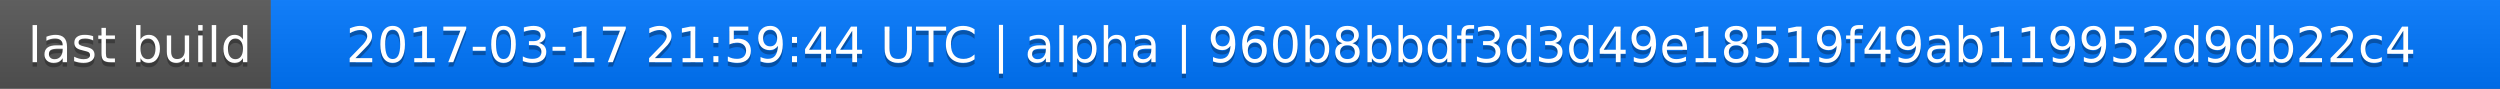
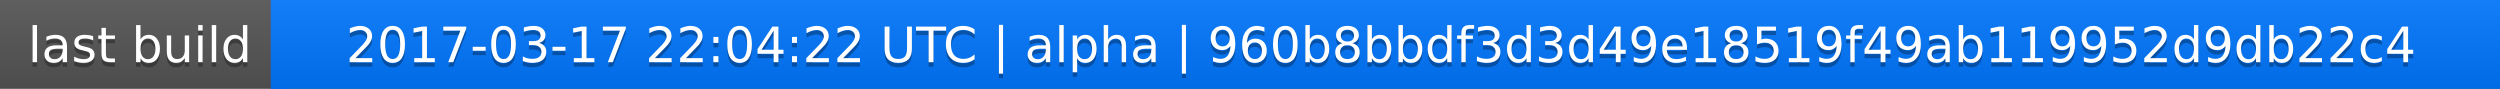
<svg xmlns="http://www.w3.org/2000/svg" width="563" height="20">
  <linearGradient id="a" x2="0" y2="100%">
    <stop offset="0" stop-color="#bbb" stop-opacity=".1" />
    <stop offset="1" stop-opacity=".1" />
  </linearGradient>
  <rect rx="0" width="563" height="20" fill="#555" />
  <rect rx="0" x="61" width="502" height="20" fill="#07f" />
  <path fill="#07f" d="M61 0h4v20h-4z" />
  <rect rx="0" width="563" height="20" fill="url(#a)" />
  <g fill="#fff" text-anchor="middle" font-family="DejaVu Sans,Verdana,Geneva,sans-serif" font-size="11">
    <text x="31.5" y="15" fill="#010101" fill-opacity=".3">last build</text>
    <text x="31.5" y="14">last build</text>
-     <text x="311" y="15" fill="#010101" fill-opacity=".3">2017-03-17 21:59:44 UTC | alpha | 960b8bbdf3d3d49e18519f49ab119952d9db22c4</text>
-     <text x="311" y="14">2017-03-17 21:59:44 UTC | alpha | 960b8bbdf3d3d49e18519f49ab119952d9db22c4</text>
+     <text x="311" y="15" fill="#010101" fill-opacity=".3">2017-03-17 22:04:22 UTC | alpha | 960b8bbdf3d3d49e18519f49ab119952d9db22c4</text>
+     <text x="311" y="14">2017-03-17 22:04:22 UTC | alpha | 960b8bbdf3d3d49e18519f49ab119952d9db22c4</text>
  </g>
</svg>
